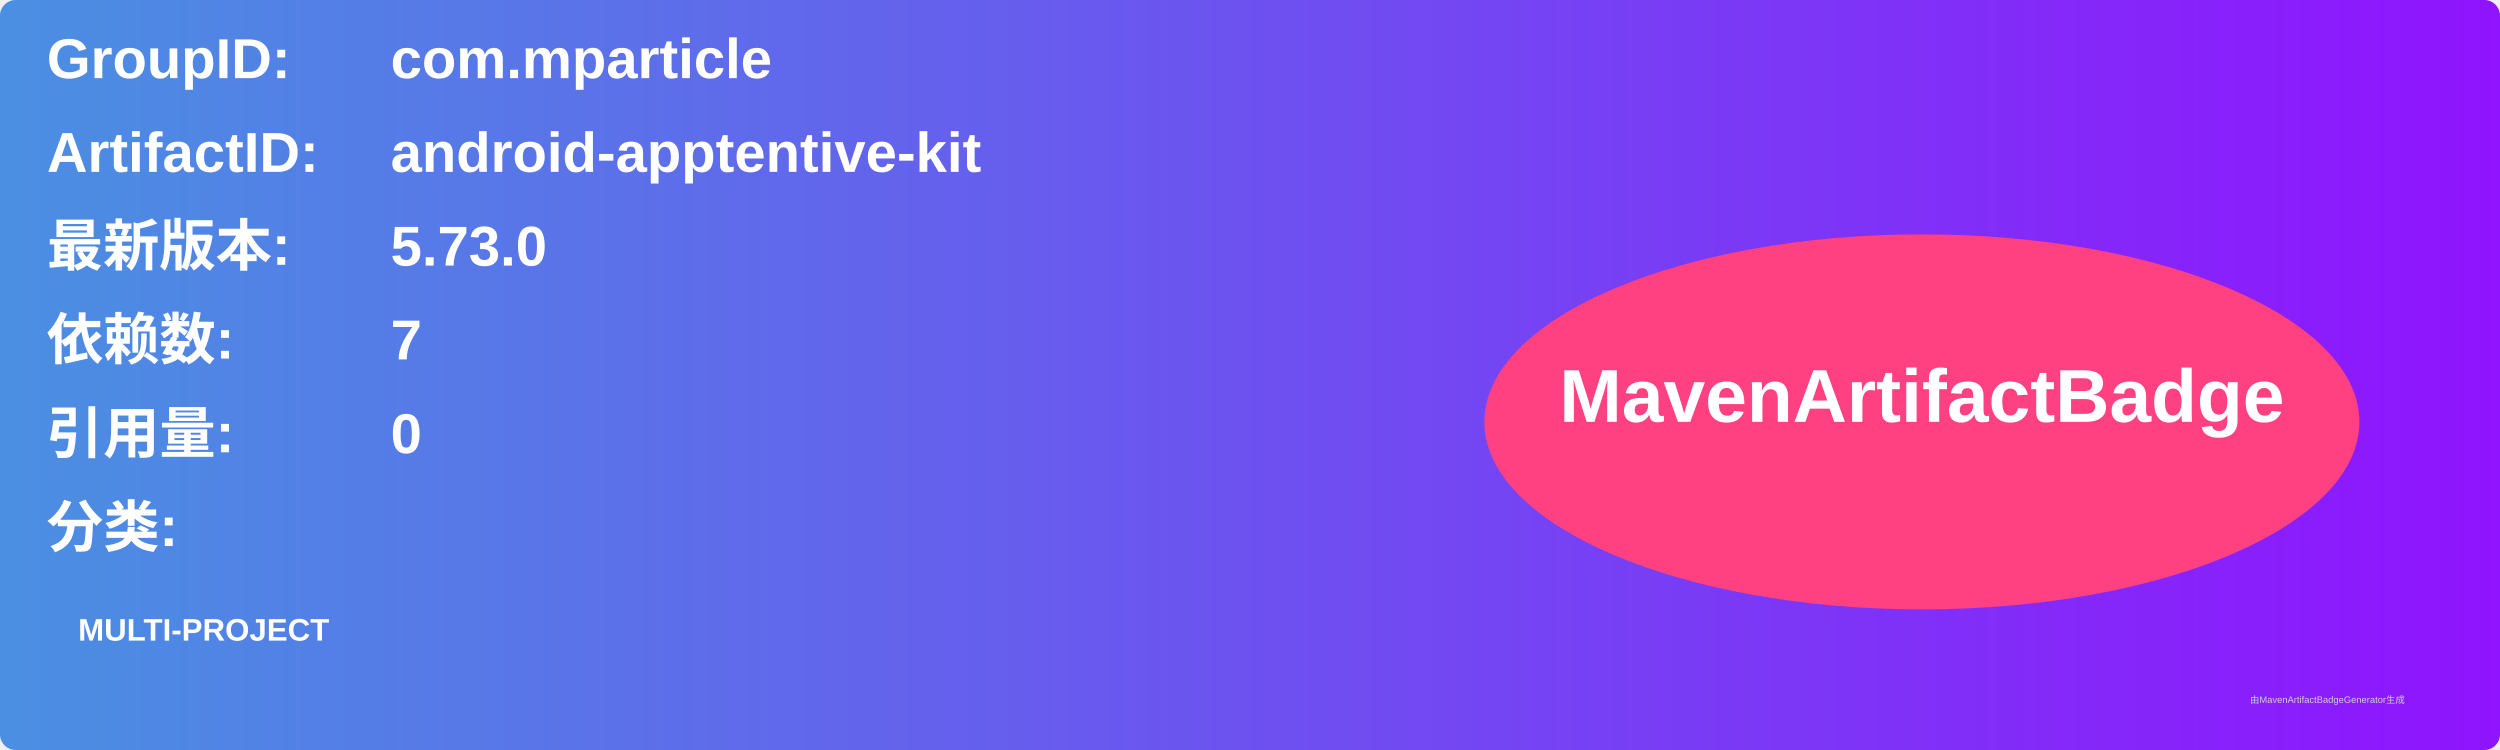
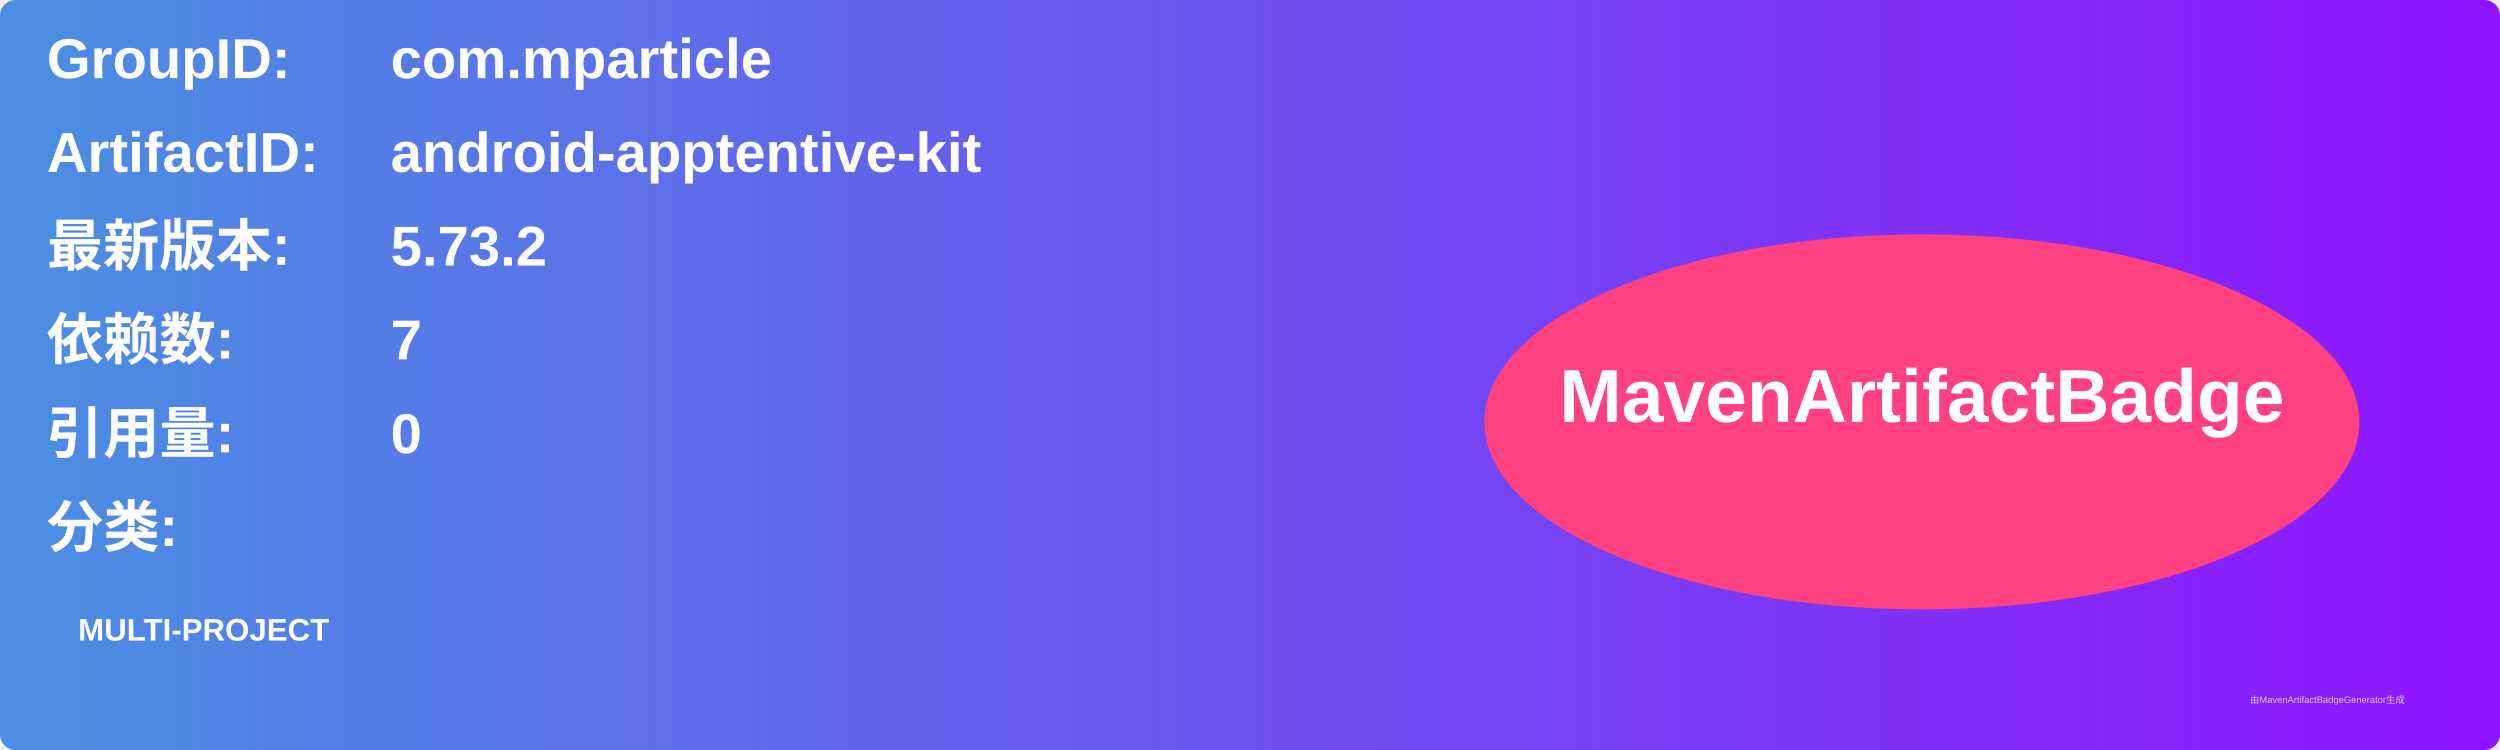
<svg xmlns="http://www.w3.org/2000/svg" width="800" height="240" viewBox="0 0 800 240">
  <linearGradient id="grad" x1="0%" y1="0%" x2="100%" y2="0%">
    <stop offset="0%" stop-color="#4a90e2" />
    <stop offset="100%" stop-color="#9013fe" />
  </linearGradient>
  <rect width="100%" height="100%" rx="5" ry="5" fill="url(#grad)" />
  <g transform="translate(15, 15)">
    <text x="0" y="10" font-family="Arial" font-size="18" fill="white" font-weight="bold" width="260">GroupID:</text>
    <text x="110" y="10" font-family="Arial" font-size="18" fill="white" font-weight="bold" width="460">com.mparticle</text>
    <text x="0" y="40" font-family="Arial" font-size="18" fill="white" font-weight="bold" width="260">ArtifactID:</text>
    <text x="110" y="40" font-family="Arial" font-size="18" fill="white" font-weight="bold" width="460">android-apptentive-kit</text>
    <text x="0" y="70" font-family="Arial" font-size="18" fill="white" font-weight="bold">最新版本:</text>
    <text x="110" y="70" font-family="Arial" font-size="18" fill="white" font-weight="bold">
-       <tspan font-weight="bold">5.73.0</tspan>
+       <tspan font-weight="bold">5.73.2</tspan>
    </text>
    <text x="0" y="100" font-family="Arial" font-size="18" fill="white" font-weight="bold">依赖数: </text>
    <text x="110" y="100" font-family="Arial" font-size="18" fill="white">
      <tspan font-weight="bold">7</tspan>
    </text>
    <text x="0" y="130" font-family="Arial" font-size="18" fill="white" font-weight="bold">引用量: </text>
    <text x="110" y="130" font-family="Arial" font-size="18" fill="white">
      <tspan font-weight="bold">0</tspan>
    </text>
    <text x="0" y="160" font-family="Arial" font-size="18" fill="white" font-weight="bold">分类:</text>
    <text x="10" y="190" font-family="Arial" font-size="10" fill="white">
      <tspan font-weight="bold">MULTI-PROJECT</tspan>
    </text>
    <ellipse cx="600" cy="120" rx="140" ry="60" fill="#ff4081" />
    <text x="600" y="120" text-anchor="middle" font-family="Arial" font-size="24" fill="white" font-weight="bold">MavenArtifactBadge</text>
  </g>
  <text x="720" y="225" font-family="Arial" font-size="3" fill="#d0d0d0">由MavenArtifactBadgeGenerator生成</text>
</svg>
